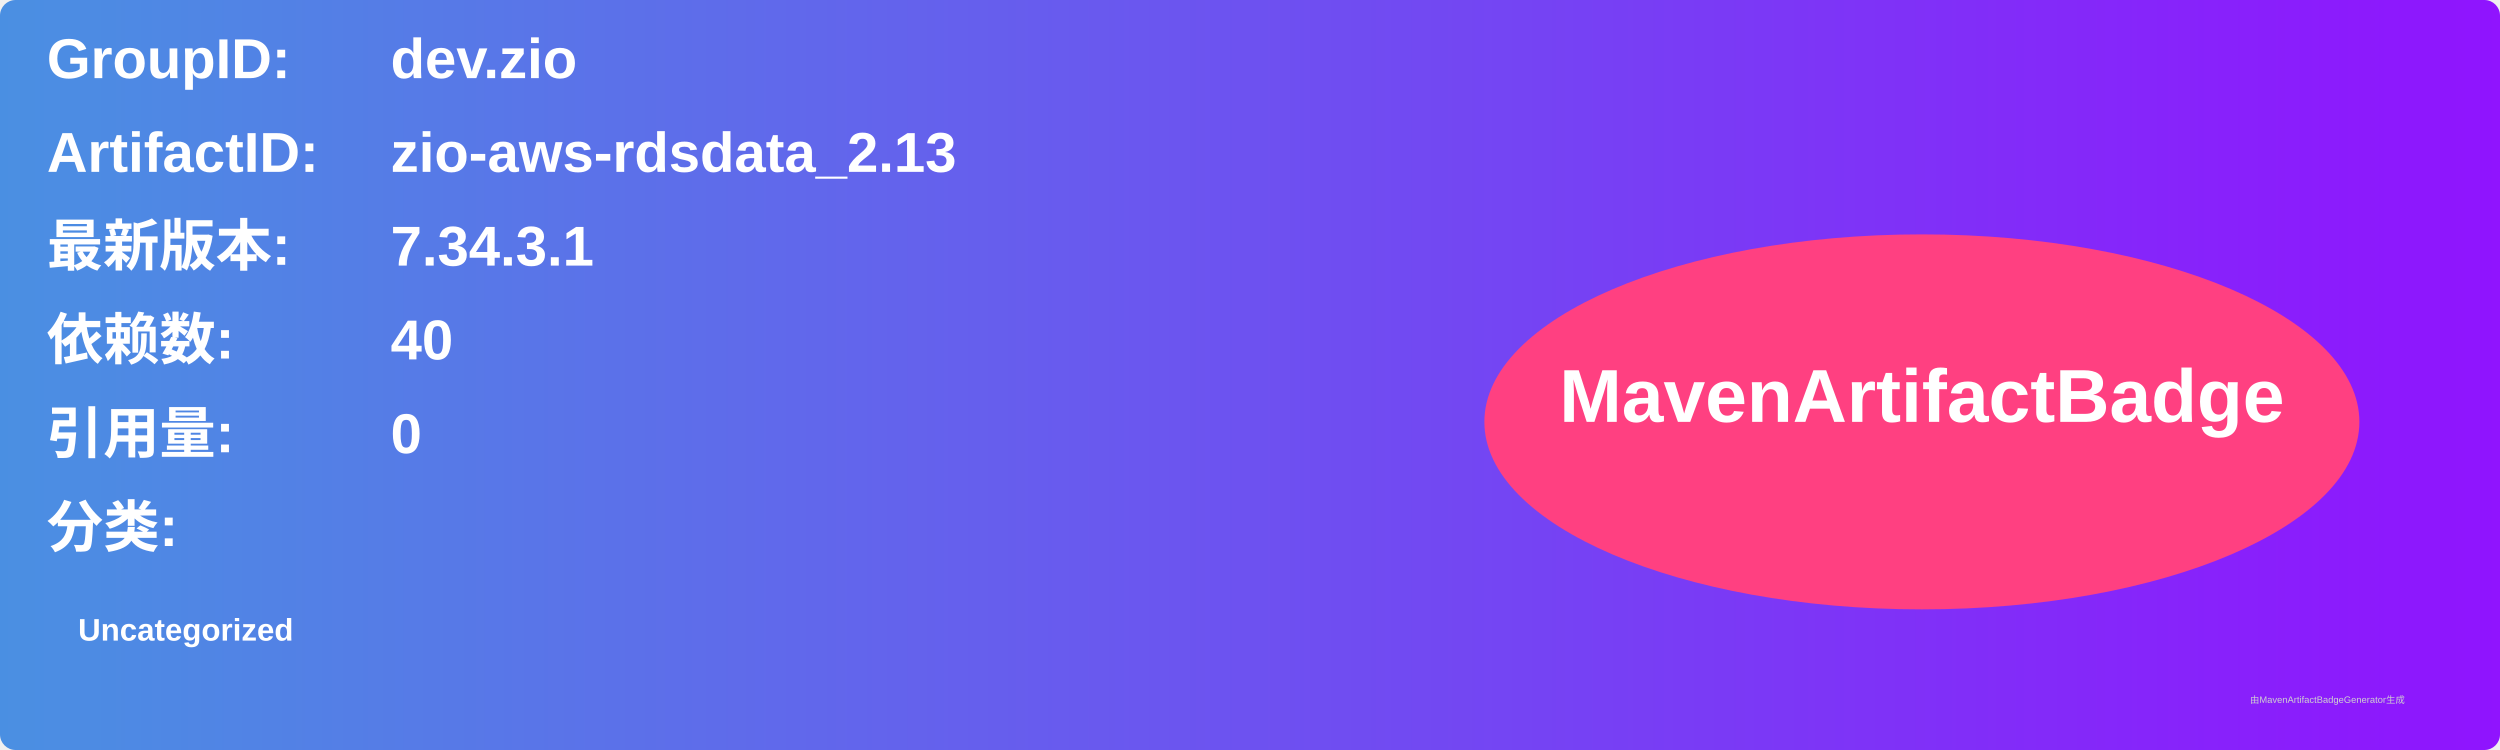
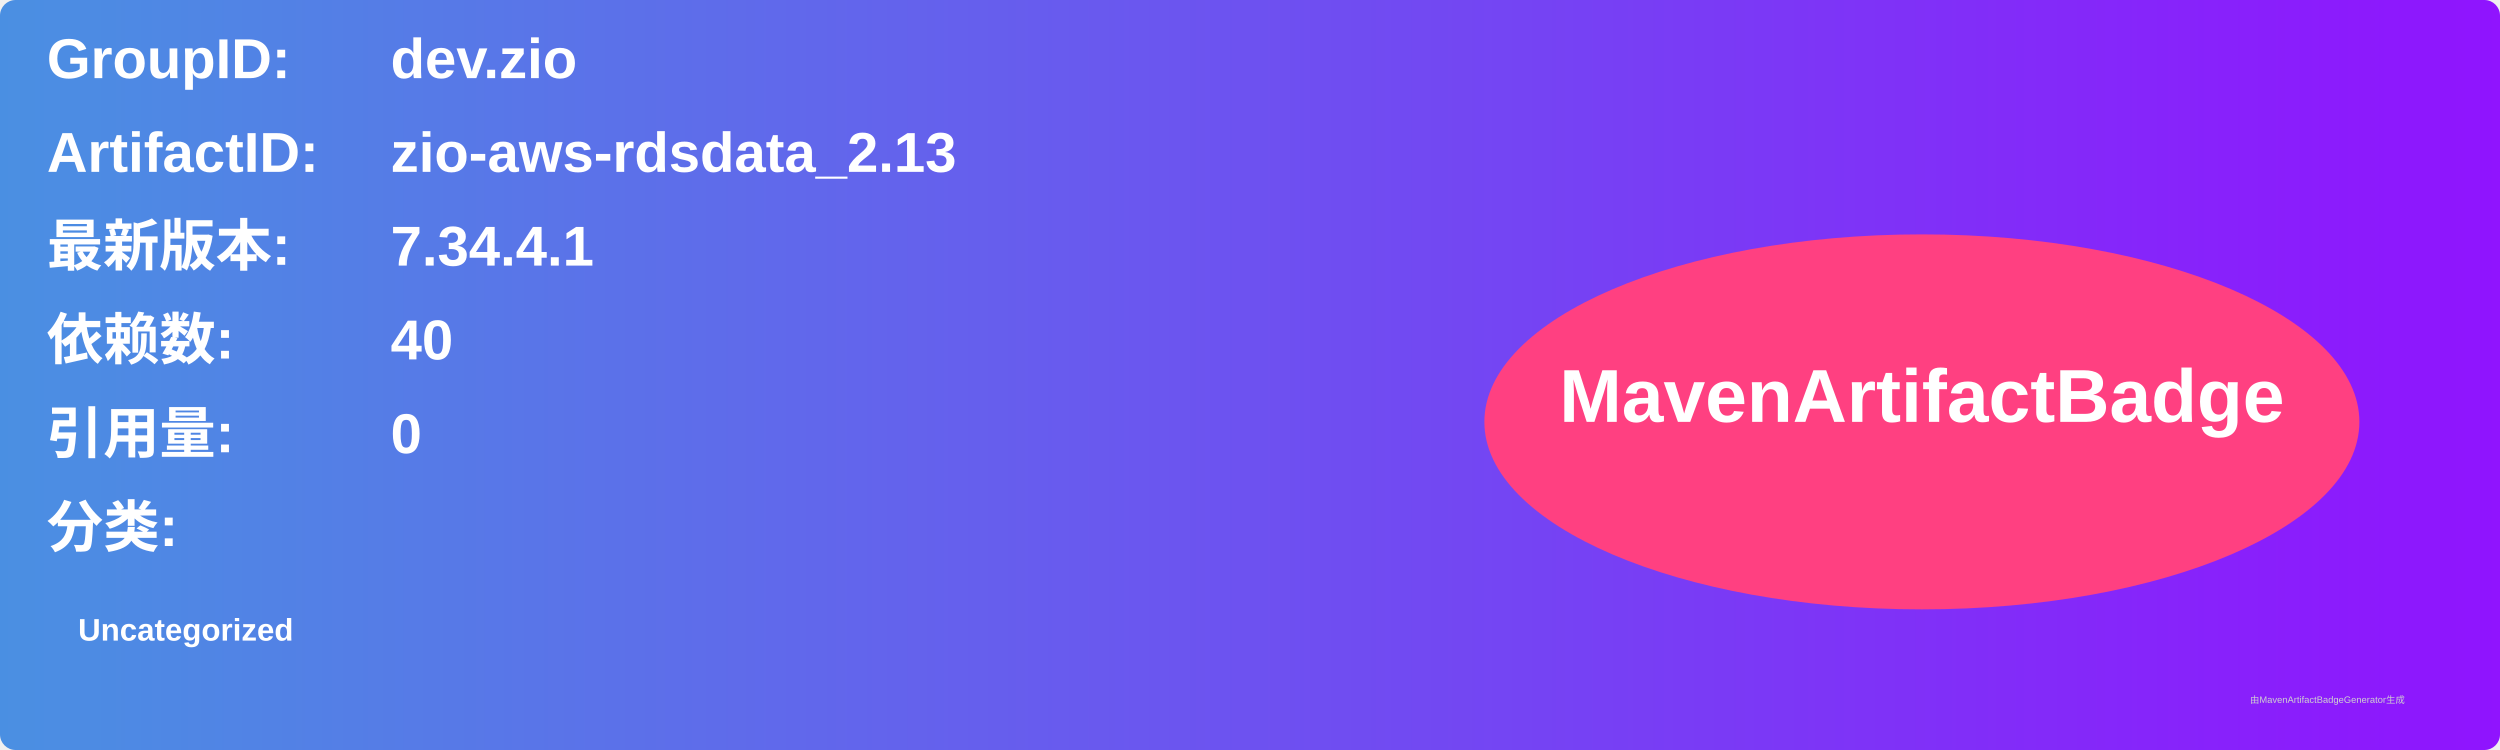
<svg xmlns="http://www.w3.org/2000/svg" width="800" height="240" viewBox="0 0 800 240">
  <linearGradient id="grad" x1="0%" y1="0%" x2="100%" y2="0%">
    <stop offset="0%" stop-color="#4a90e2" />
    <stop offset="100%" stop-color="#9013fe" />
  </linearGradient>
  <rect width="100%" height="100%" rx="5" ry="5" fill="url(#grad)" />
  <g transform="translate(15, 15)">
    <text x="0" y="10" font-family="Arial" font-size="18" fill="white" font-weight="bold" width="260">GroupID:</text>
    <text x="110" y="10" font-family="Arial" font-size="18" fill="white" font-weight="bold" width="460">dev.zio</text>
    <text x="0" y="40" font-family="Arial" font-size="18" fill="white" font-weight="bold" width="260">ArtifactID:</text>
    <text x="110" y="40" font-family="Arial" font-size="18" fill="white" font-weight="bold" width="460">zio-aws-rdsdata_2.13</text>
    <text x="0" y="70" font-family="Arial" font-size="18" fill="white" font-weight="bold">最新版本:</text>
    <text x="110" y="70" font-family="Arial" font-size="18" fill="white" font-weight="bold">
-       <tspan font-weight="bold">7.34.3.1</tspan>
+       <tspan font-weight="bold">7.34.4.1</tspan>
    </text>
    <text x="0" y="100" font-family="Arial" font-size="18" fill="white" font-weight="bold">依赖数: </text>
    <text x="110" y="100" font-family="Arial" font-size="18" fill="white">
      <tspan font-weight="bold">40</tspan>
    </text>
    <text x="0" y="130" font-family="Arial" font-size="18" fill="white" font-weight="bold">引用量: </text>
    <text x="110" y="130" font-family="Arial" font-size="18" fill="white">
      <tspan font-weight="bold">0</tspan>
    </text>
    <text x="0" y="160" font-family="Arial" font-size="18" fill="white" font-weight="bold">分类:</text>
    <text x="10" y="190" font-family="Arial" font-size="10" fill="white">
      <tspan font-weight="bold">Uncategorized</tspan>
    </text>
    <ellipse cx="600" cy="120" rx="140" ry="60" fill="#ff4081" />
    <text x="600" y="120" text-anchor="middle" font-family="Arial" font-size="24" fill="white" font-weight="bold">MavenArtifactBadge</text>
  </g>
  <text x="720" y="225" font-family="Arial" font-size="3" fill="#d0d0d0">由MavenArtifactBadgeGenerator生成</text>
</svg>
